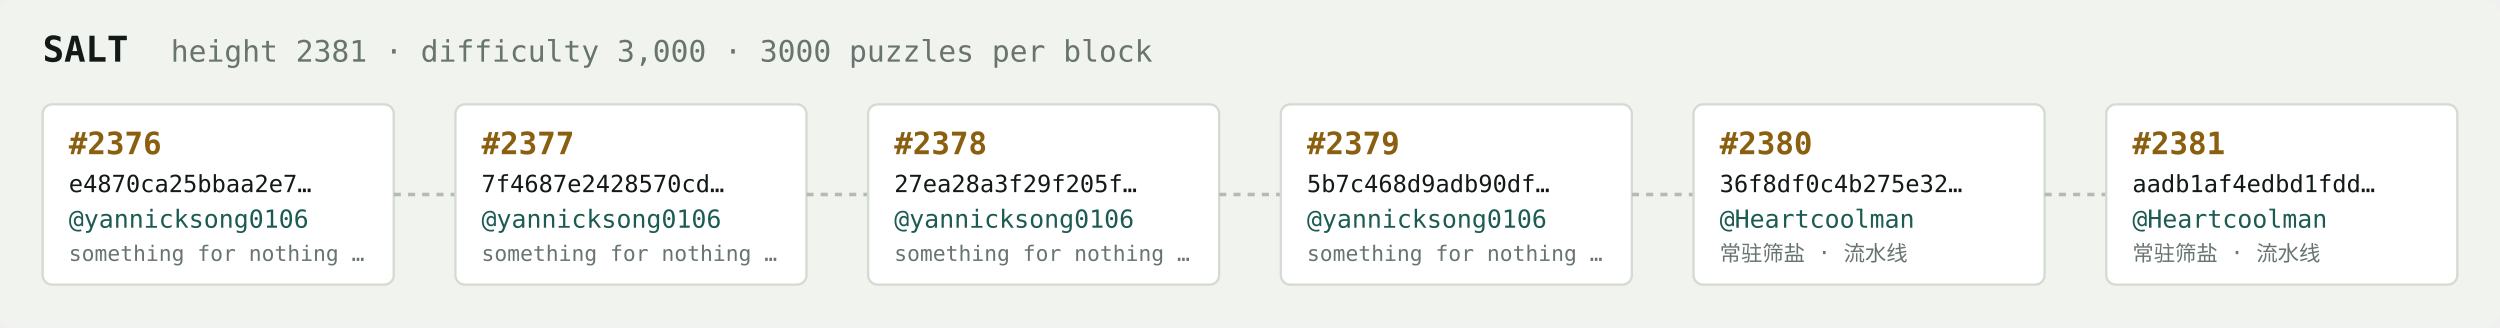
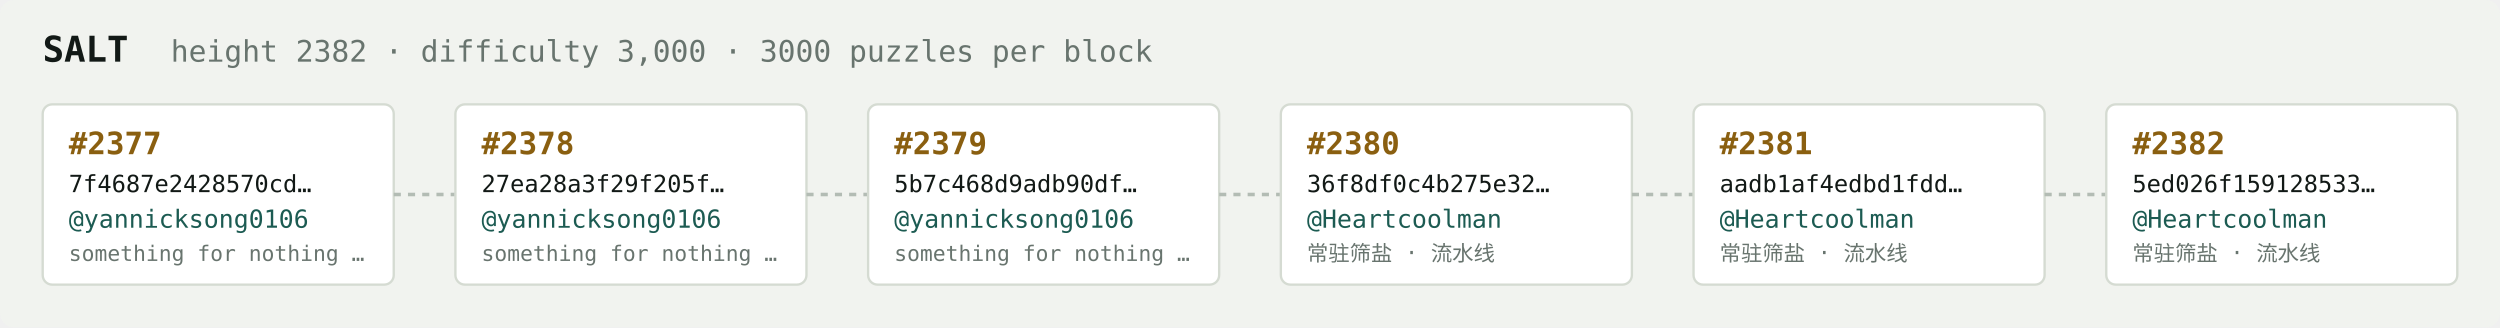
<svg xmlns="http://www.w3.org/2000/svg" width="1054" height="138" viewBox="0 0 1054 138" font-family="ui-monospace,SFMono-Regular,Menlo,monospace">
  <rect fill="#f1f3ef" width="1054" height="138" rx="6" />
  <text x="18" y="26" fill="#121916" font-size="15" font-weight="700">SALT</text>
-   <text x="72" y="26" fill="#68746e" font-size="12.5">height 2381 · difficulty 3,000 · 3000 puzzles per block</text>
+   <text x="72" y="26" fill="#68746e" font-size="12.5">height 2382 · difficulty 3,000 · 3000 puzzles per block</text>
  <rect x="18" y="44" width="148" height="76" rx="4" fill="#ffffff" stroke="#d5dbd2" stroke-width="1" />
-   <text x="29" y="65" fill="#8a5f10" font-size="13" font-weight="700">#2376</text>
-   <text x="29" y="81" fill="#121916" font-size="10">e4870ca25bbaa2e7…</text>
+   <text x="29" y="65" fill="#8a5f10" font-size="13" font-weight="700">#2377</text>
+   <text x="29" y="81" fill="#121916" font-size="10">7f4687e2428570cd…</text>
  <text x="29" y="96" fill="#1c5b52" font-size="10.5">@yannicksong0106</text>
  <text x="29" y="110" fill="#68746e" font-size="9">something for nothing …</text>
  <line x1="166" y1="82.0" x2="192" y2="82.0" stroke="#b3bcb4" stroke-width="1.5" stroke-dasharray="3 3" />
  <rect x="192" y="44" width="148" height="76" rx="4" fill="#ffffff" stroke="#d5dbd2" stroke-width="1" />
-   <text x="203" y="65" fill="#8a5f10" font-size="13" font-weight="700">#2377</text>
-   <text x="203" y="81" fill="#121916" font-size="10">7f4687e2428570cd…</text>
+   <text x="203" y="65" fill="#8a5f10" font-size="13" font-weight="700">#2378</text>
+   <text x="203" y="81" fill="#121916" font-size="10">27ea28a3f29f205f…</text>
  <text x="203" y="96" fill="#1c5b52" font-size="10.5">@yannicksong0106</text>
  <text x="203" y="110" fill="#68746e" font-size="9">something for nothing …</text>
  <line x1="340" y1="82.0" x2="366" y2="82.0" stroke="#b3bcb4" stroke-width="1.5" stroke-dasharray="3 3" />
  <rect x="366" y="44" width="148" height="76" rx="4" fill="#ffffff" stroke="#d5dbd2" stroke-width="1" />
-   <text x="377" y="65" fill="#8a5f10" font-size="13" font-weight="700">#2378</text>
-   <text x="377" y="81" fill="#121916" font-size="10">27ea28a3f29f205f…</text>
+   <text x="377" y="65" fill="#8a5f10" font-size="13" font-weight="700">#2379</text>
+   <text x="377" y="81" fill="#121916" font-size="10">5b7c468d9adb90df…</text>
  <text x="377" y="96" fill="#1c5b52" font-size="10.5">@yannicksong0106</text>
  <text x="377" y="110" fill="#68746e" font-size="9">something for nothing …</text>
  <line x1="514" y1="82.0" x2="540" y2="82.0" stroke="#b3bcb4" stroke-width="1.5" stroke-dasharray="3 3" />
  <rect x="540" y="44" width="148" height="76" rx="4" fill="#ffffff" stroke="#d5dbd2" stroke-width="1" />
-   <text x="551" y="65" fill="#8a5f10" font-size="13" font-weight="700">#2379</text>
-   <text x="551" y="81" fill="#121916" font-size="10">5b7c468d9adb90df…</text>
-   <text x="551" y="96" fill="#1c5b52" font-size="10.5">@yannicksong0106</text>
-   <text x="551" y="110" fill="#68746e" font-size="9">something for nothing …</text>
+   <text x="551" y="65" fill="#8a5f10" font-size="13" font-weight="700">#2380</text>
+   <text x="551" y="81" fill="#121916" font-size="10">36f8df0c4b275e32…</text>
+   <text x="551" y="96" fill="#1c5b52" font-size="10.5">@Heartcoolman</text>
+   <text x="551" y="110" fill="#68746e" font-size="9">常驻筛盐 · 流水线</text>
  <line x1="688" y1="82.0" x2="714" y2="82.0" stroke="#b3bcb4" stroke-width="1.5" stroke-dasharray="3 3" />
  <rect x="714" y="44" width="148" height="76" rx="4" fill="#ffffff" stroke="#d5dbd2" stroke-width="1" />
-   <text x="725" y="65" fill="#8a5f10" font-size="13" font-weight="700">#2380</text>
-   <text x="725" y="81" fill="#121916" font-size="10">36f8df0c4b275e32…</text>
+   <text x="725" y="65" fill="#8a5f10" font-size="13" font-weight="700">#2381</text>
+   <text x="725" y="81" fill="#121916" font-size="10">aadb1af4edbd1fdd…</text>
  <text x="725" y="96" fill="#1c5b52" font-size="10.5">@Heartcoolman</text>
  <text x="725" y="110" fill="#68746e" font-size="9">常驻筛盐 · 流水线</text>
  <line x1="862" y1="82.0" x2="888" y2="82.0" stroke="#b3bcb4" stroke-width="1.5" stroke-dasharray="3 3" />
  <rect x="888" y="44" width="148" height="76" rx="4" fill="#ffffff" stroke="#d5dbd2" stroke-width="1" />
-   <text x="899" y="65" fill="#8a5f10" font-size="13" font-weight="700">#2381</text>
-   <text x="899" y="81" fill="#121916" font-size="10">aadb1af4edbd1fdd…</text>
+   <text x="899" y="65" fill="#8a5f10" font-size="13" font-weight="700">#2382</text>
+   <text x="899" y="81" fill="#121916" font-size="10">5ed026f159128533…</text>
  <text x="899" y="96" fill="#1c5b52" font-size="10.5">@Heartcoolman</text>
  <text x="899" y="110" fill="#68746e" font-size="9">常驻筛盐 · 流水线</text>
</svg>
